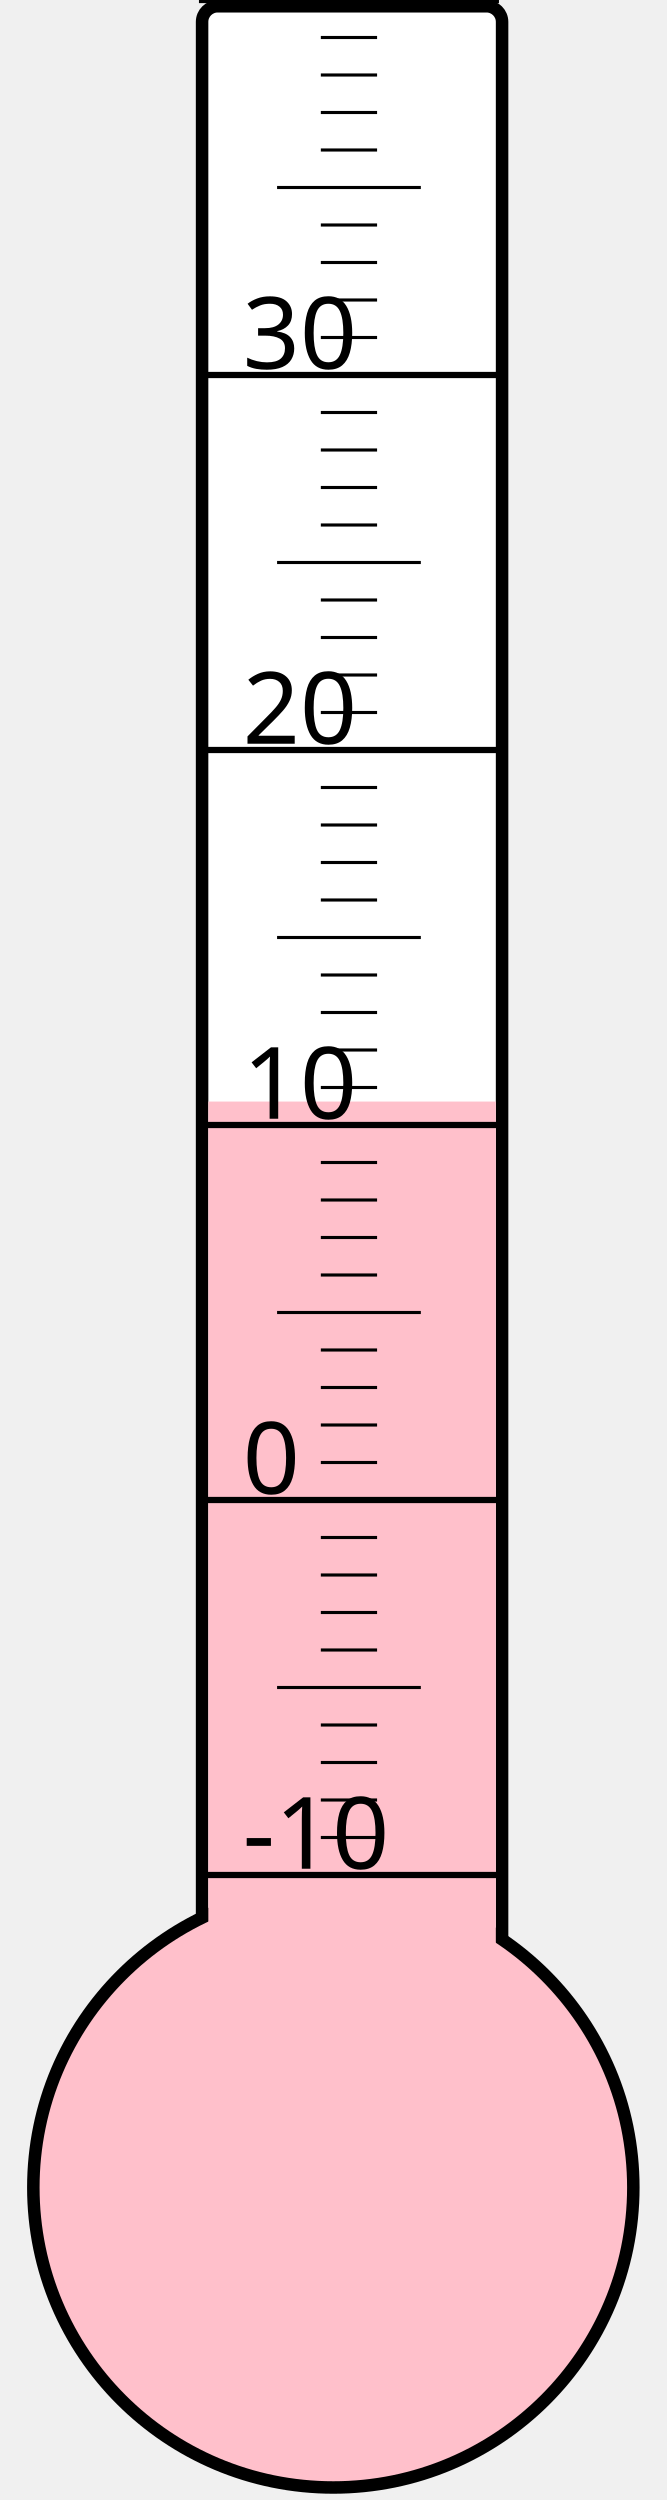
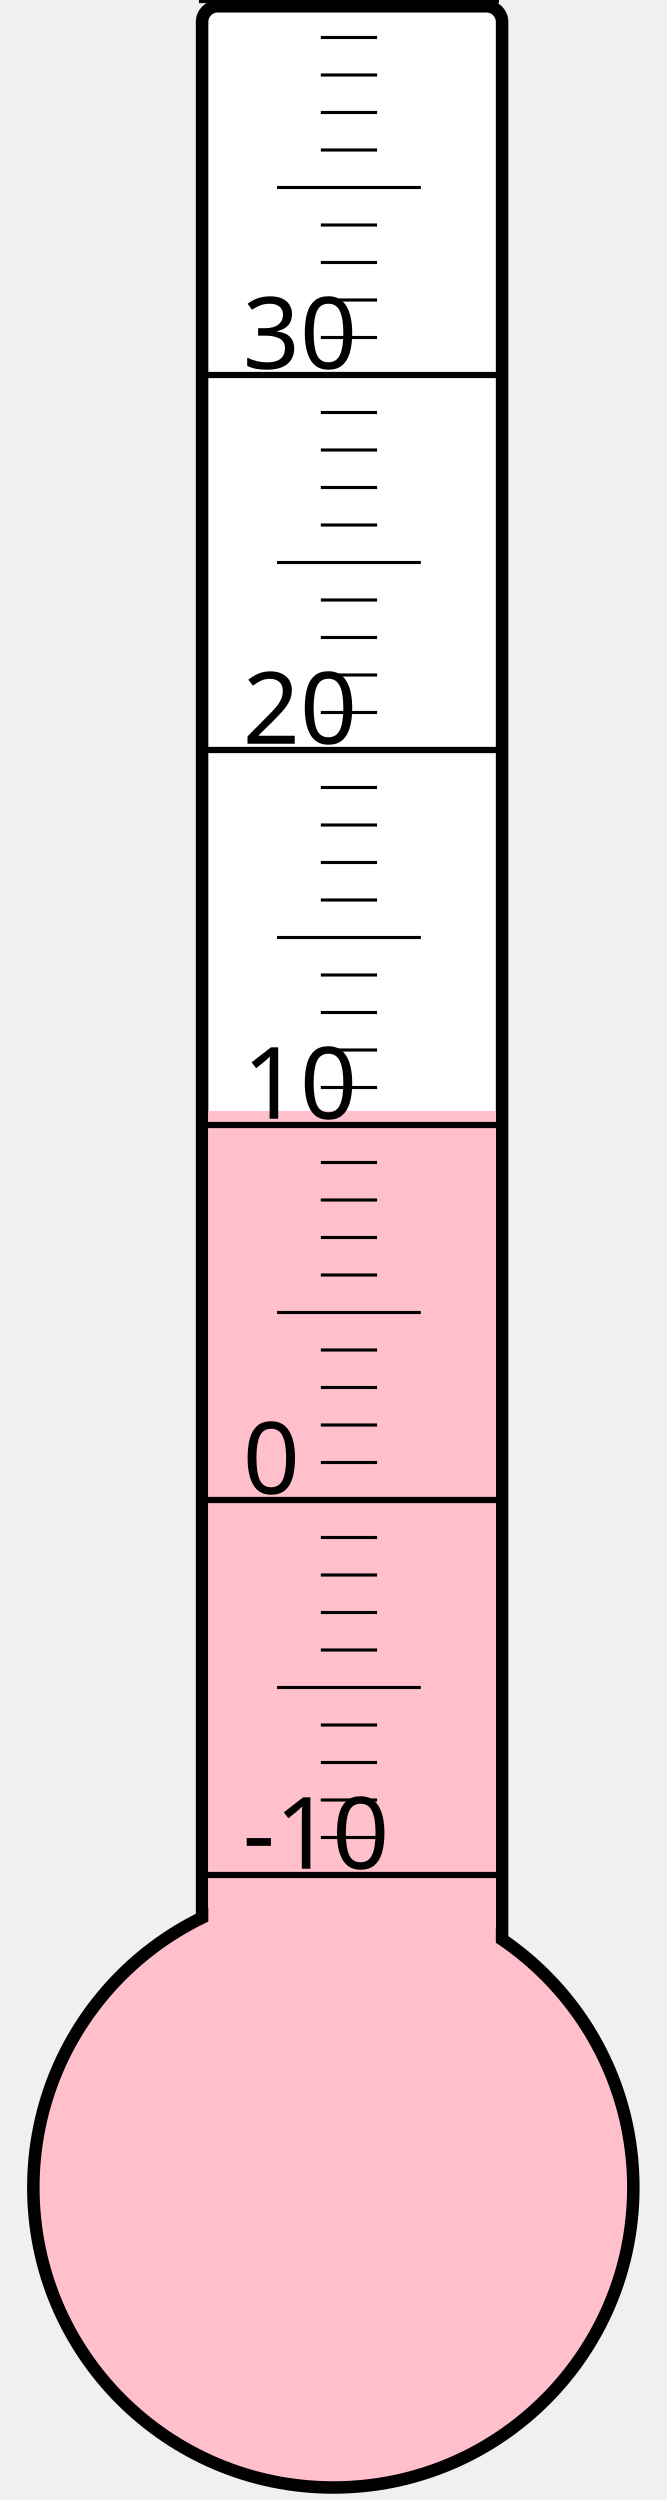
<svg xmlns="http://www.w3.org/2000/svg" width="40px" height="150px" viewBox="0 0 200 800">
  <rect width="200" height="800" x="0" y="0" style="fill: #ffffeb; fill-opacity: 0;" />
  <rect width="96" height="680" x="58" y="2" rx="5" ry="5" style="fill: white; fill-opacity: 1; stroke: black; stroke-width: 4;" />
  <circle cx="100" cy="700" r="96" style="fill: pink; stroke: black; stroke-width: 4;" />
-   <rect width="92" height="347.5" x="60" y="352.5" style="fill: pink; fill-opacity: 1; stroke-width: 0;" />
+   <rect width="92" height="344.5" x="60" y="355.5" style="fill: pink; fill-opacity: 1; stroke-width: 0;" />
  <text x="71" y="598" style="font-family: sans-serif; font-size: 24pt;">-10</text>
  <text x="71" y="478" style="font-family: sans-serif; font-size: 24pt;">0</text>
  <text x="71" y="358" style="font-family: sans-serif; font-size: 24pt;">10</text>
  <text x="71" y="238" style="font-family: sans-serif; font-size: 24pt;">20</text>
  <text x="71" y="118" style="font-family: sans-serif; font-size: 24pt;">30</text>
  <g style="stroke: black;">
    <line x1="57" y1="600" x2="153" y2="600" style="stroke-width: 2;" />
    <line x1="96" y1="588" x2="114" y2="588" style="stroke-width: 1;" />
    <line x1="96" y1="576" x2="114" y2="576" style="stroke-width: 1;" />
    <line x1="96" y1="564" x2="114" y2="564" style="stroke-width: 1;" />
    <line x1="96" y1="552" x2="114" y2="552" style="stroke-width: 1;" />
    <line x1="82" y1="540" x2="128" y2="540" style="stroke-width: 1;" />
    <line x1="96" y1="528" x2="114" y2="528" style="stroke-width: 1;" />
    <line x1="96" y1="516" x2="114" y2="516" style="stroke-width: 1;" />
    <line x1="96" y1="504" x2="114" y2="504" style="stroke-width: 1;" />
    <line x1="96" y1="492" x2="114" y2="492" style="stroke-width: 1;" />
    <line x1="57" y1="480" x2="153" y2="480" style="stroke-width: 2;" />
    <line x1="96" y1="468" x2="114" y2="468" style="stroke-width: 1;" />
    <line x1="96" y1="456" x2="114" y2="456" style="stroke-width: 1;" />
    <line x1="96" y1="444" x2="114" y2="444" style="stroke-width: 1;" />
    <line x1="96" y1="432" x2="114" y2="432" style="stroke-width: 1;" />
    <line x1="82" y1="420" x2="128" y2="420" style="stroke-width: 1;" />
    <line x1="96" y1="408" x2="114" y2="408" style="stroke-width: 1;" />
    <line x1="96" y1="396" x2="114" y2="396" style="stroke-width: 1;" />
    <line x1="96" y1="384" x2="114" y2="384" style="stroke-width: 1;" />
    <line x1="96" y1="372" x2="114" y2="372" style="stroke-width: 1;" />
    <line x1="57" y1="360" x2="153" y2="360" style="stroke-width: 2;" />
    <line x1="96" y1="348" x2="114" y2="348" style="stroke-width: 1;" />
    <line x1="96" y1="336" x2="114" y2="336" style="stroke-width: 1;" />
    <line x1="96" y1="324" x2="114" y2="324" style="stroke-width: 1;" />
    <line x1="96" y1="312" x2="114" y2="312" style="stroke-width: 1;" />
    <line x1="82" y1="300" x2="128" y2="300" style="stroke-width: 1;" />
    <line x1="96" y1="288" x2="114" y2="288" style="stroke-width: 1;" />
    <line x1="96" y1="276" x2="114" y2="276" style="stroke-width: 1;" />
    <line x1="96" y1="264" x2="114" y2="264" style="stroke-width: 1;" />
    <line x1="96" y1="252" x2="114" y2="252" style="stroke-width: 1;" />
    <line x1="57" y1="240" x2="153" y2="240" style="stroke-width: 2;" />
    <line x1="96" y1="228" x2="114" y2="228" style="stroke-width: 1;" />
    <line x1="96" y1="216" x2="114" y2="216" style="stroke-width: 1;" />
    <line x1="96" y1="204" x2="114" y2="204" style="stroke-width: 1;" />
    <line x1="96" y1="192" x2="114" y2="192" style="stroke-width: 1;" />
    <line x1="82" y1="180" x2="128" y2="180" style="stroke-width: 1;" />
    <line x1="96" y1="168" x2="114" y2="168" style="stroke-width: 1;" />
    <line x1="96" y1="156" x2="114" y2="156" style="stroke-width: 1;" />
    <line x1="96" y1="144" x2="114" y2="144" style="stroke-width: 1;" />
    <line x1="96" y1="132" x2="114" y2="132" style="stroke-width: 1;" />
    <line x1="57" y1="120" x2="153" y2="120" style="stroke-width: 2;" />
    <line x1="96" y1="108" x2="114" y2="108" style="stroke-width: 1;" />
    <line x1="96" y1="96" x2="114" y2="96" style="stroke-width: 1;" />
    <line x1="96" y1="84" x2="114" y2="84" style="stroke-width: 1;" />
    <line x1="96" y1="72" x2="114" y2="72" style="stroke-width: 1;" />
    <line x1="82" y1="60" x2="128" y2="60" style="stroke-width: 1;" />
    <line x1="96" y1="48" x2="114" y2="48" style="stroke-width: 1;" />
    <line x1="96" y1="36" x2="114" y2="36" style="stroke-width: 1;" />
    <line x1="96" y1="24" x2="114" y2="24" style="stroke-width: 1;" />
    <line x1="96" y1="12" x2="114" y2="12" style="stroke-width: 1;" />
    <line x1="57" y1="0" x2="153" y2="0" style="stroke-width: 2;" />
  </g>
</svg>
